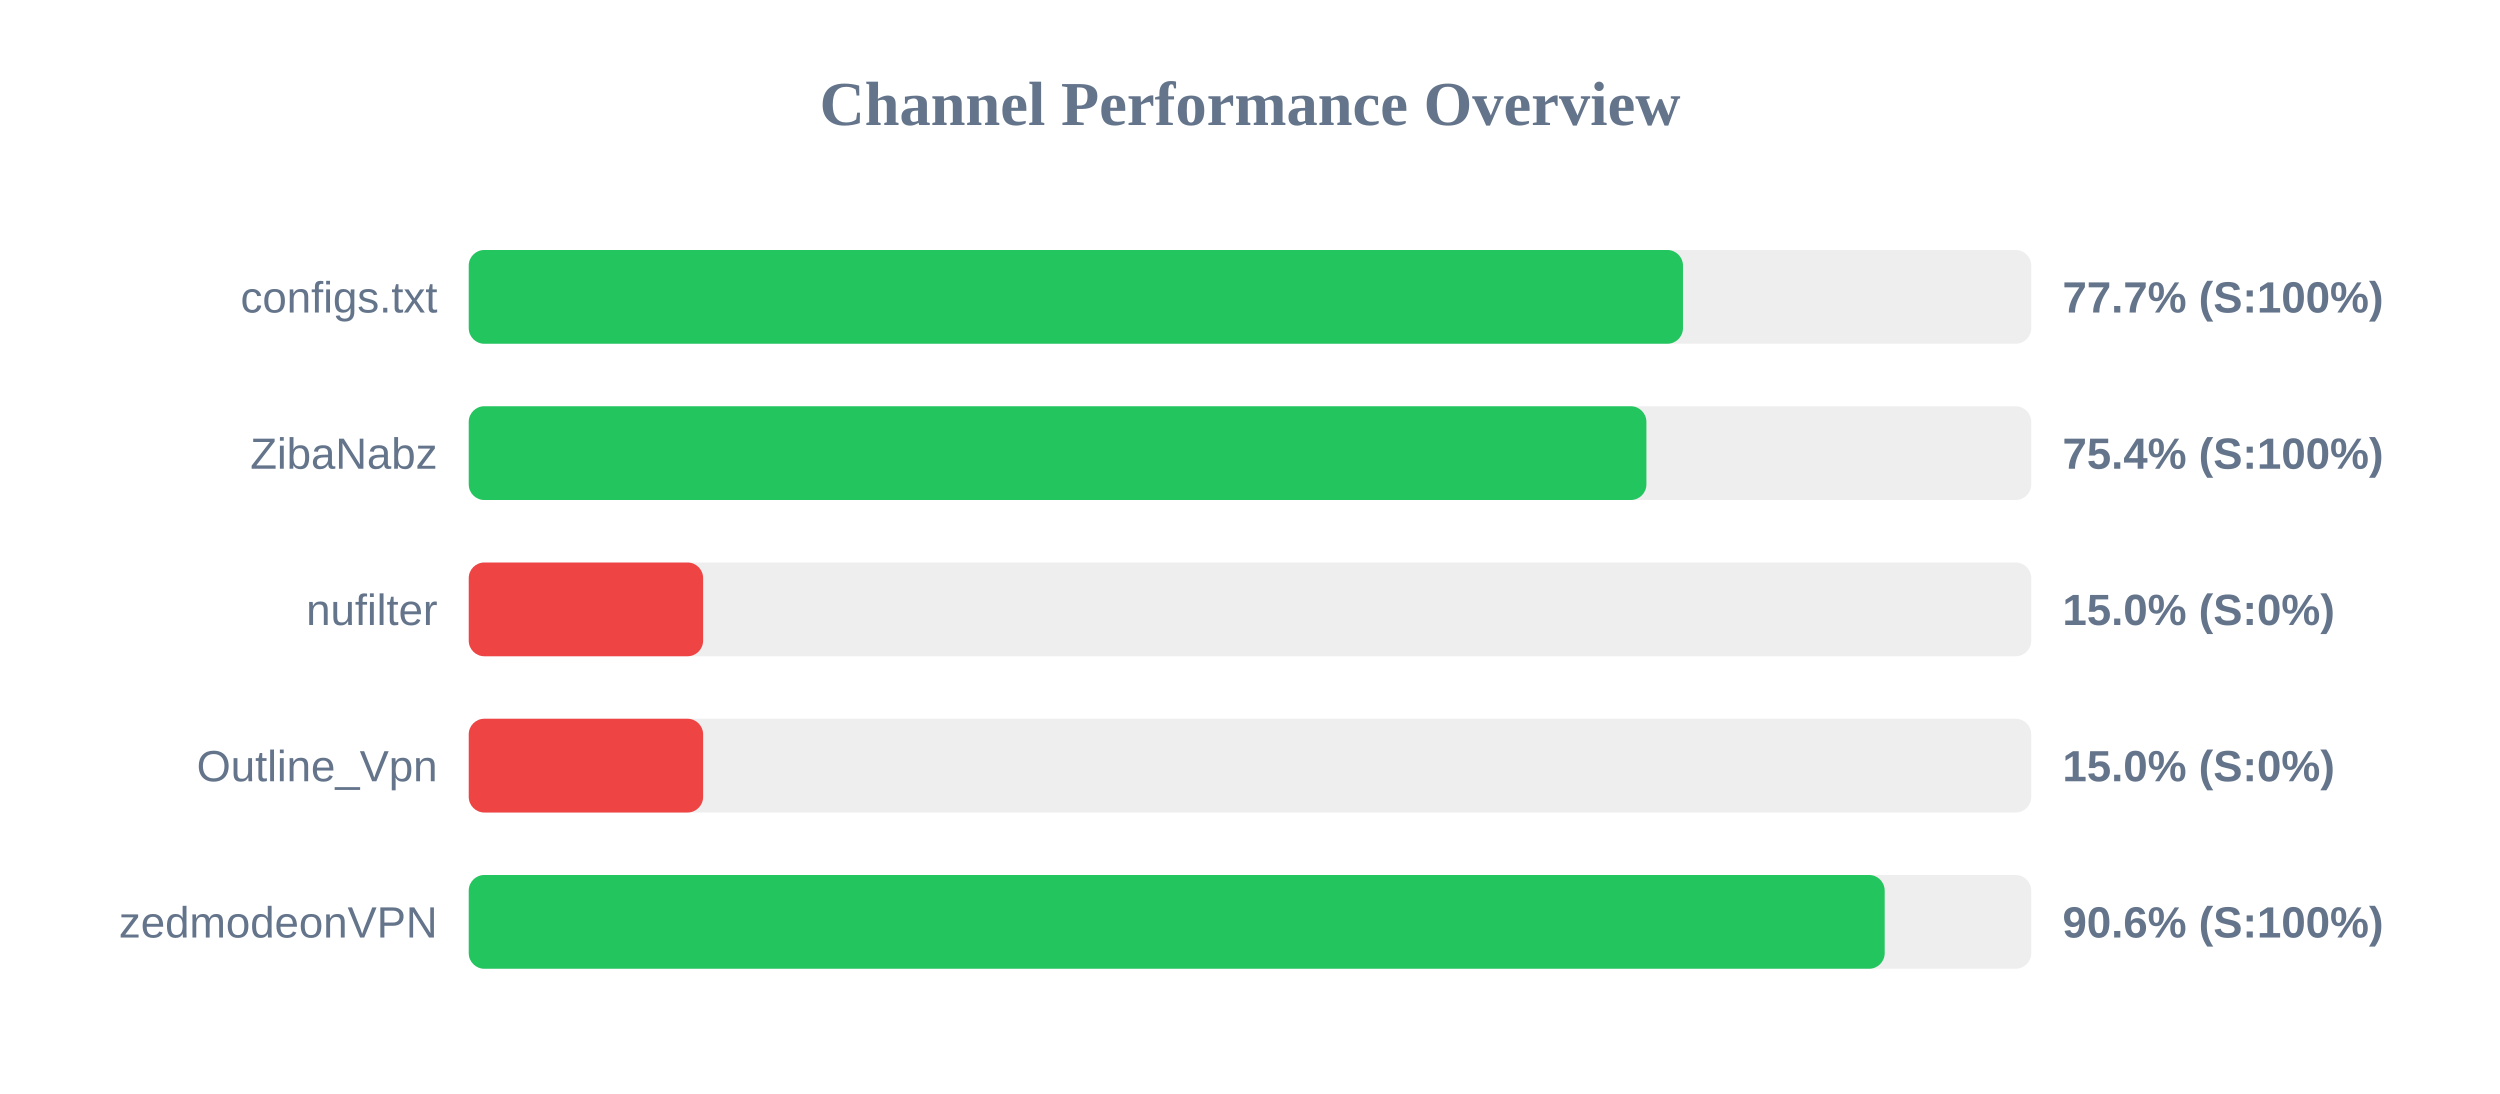
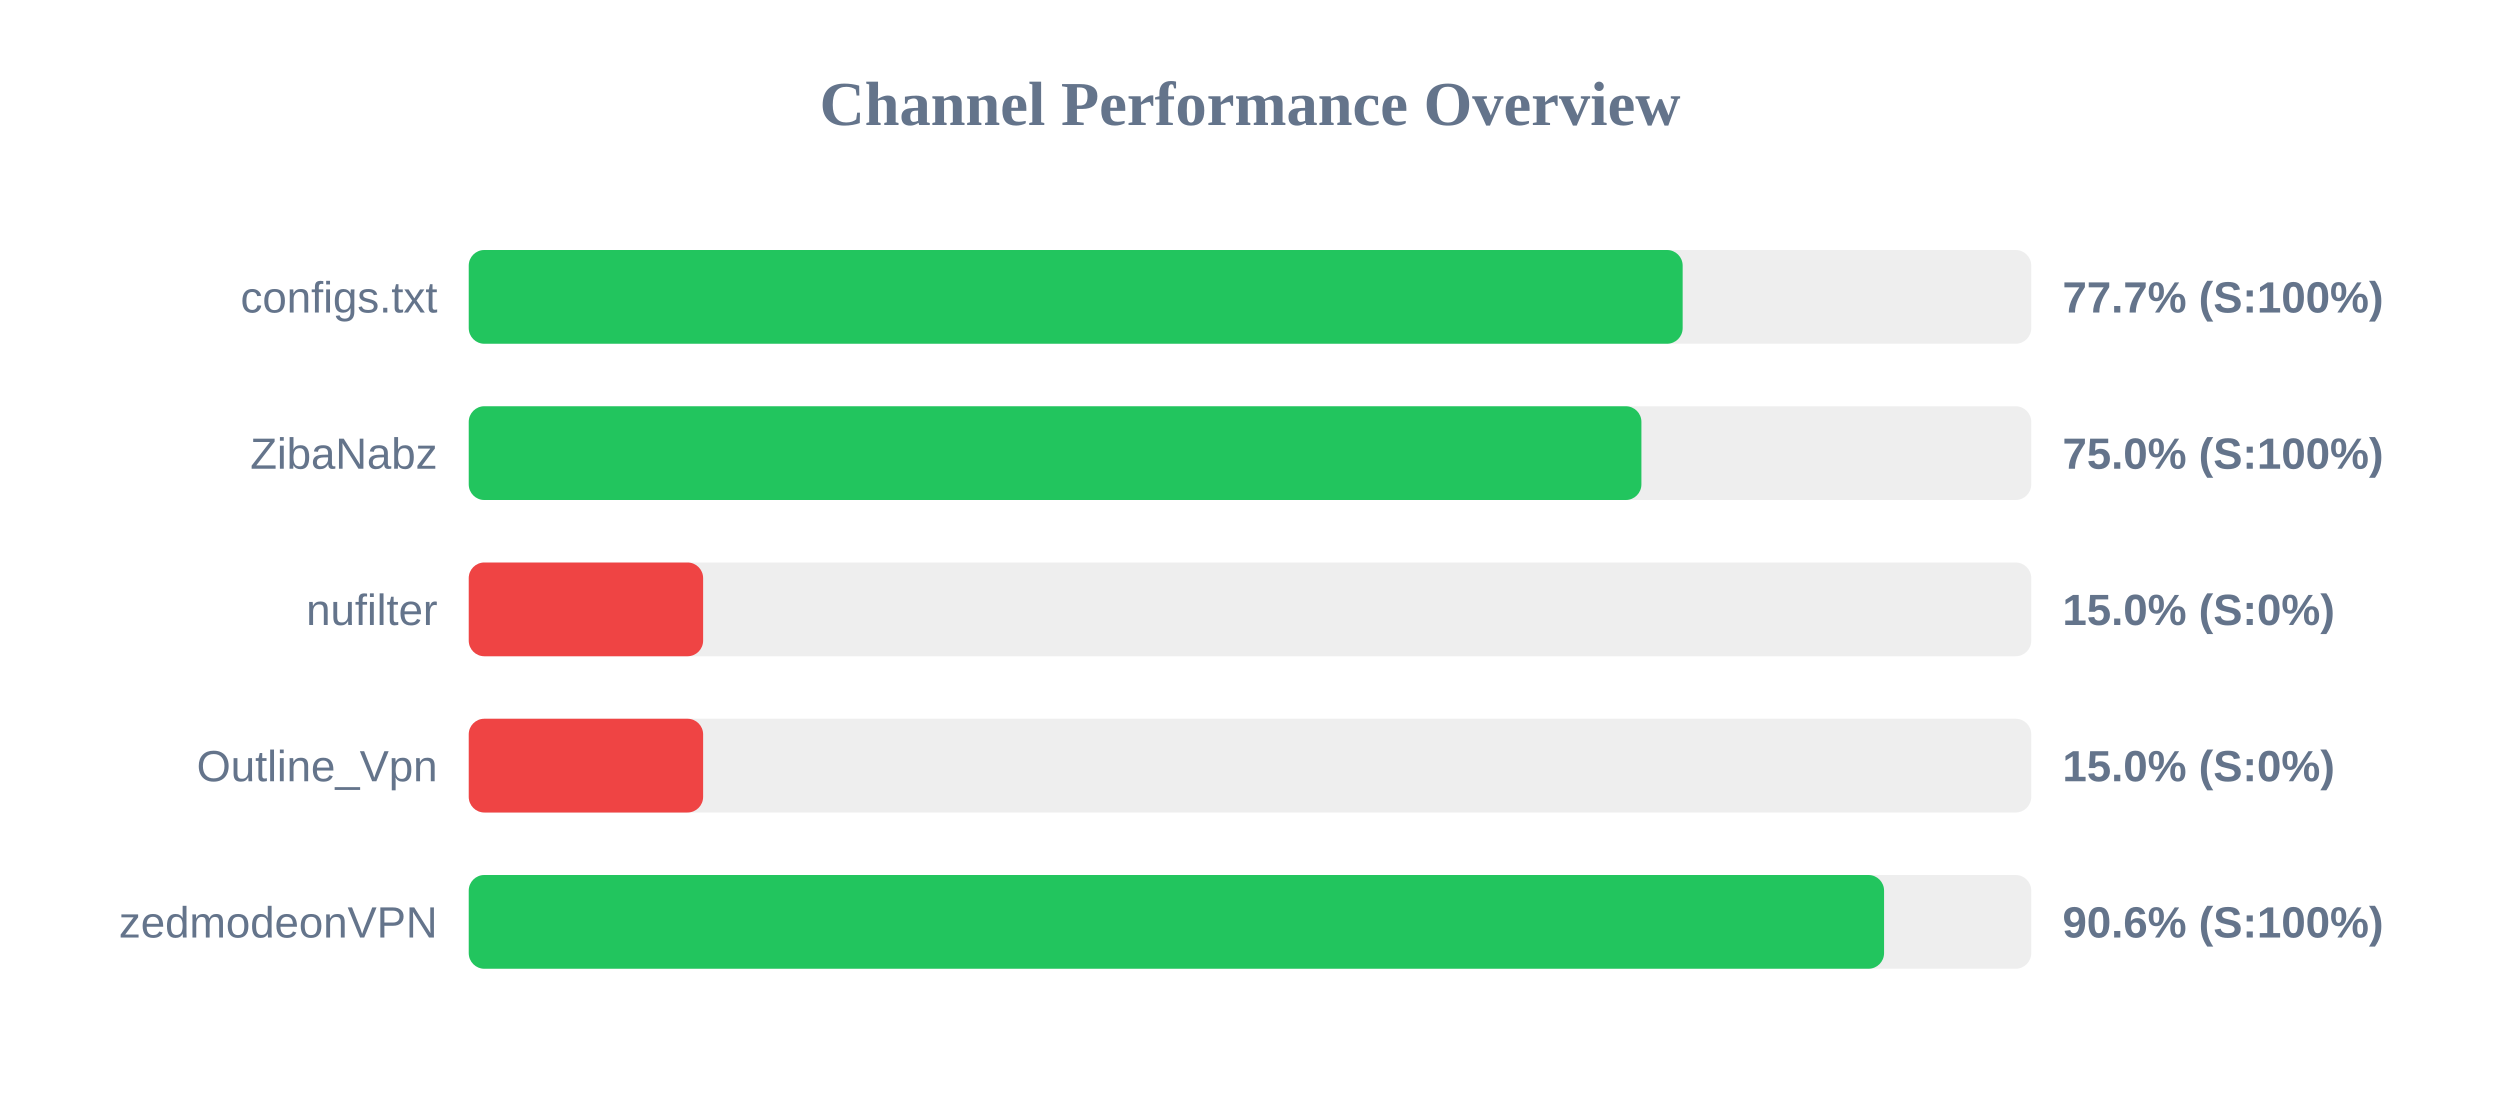
<svg xmlns="http://www.w3.org/2000/svg" width="800" height="350" version="1.1">
  <style>
        .row { font: 14px Arial; fill: #64748b; }
        .score { font: bold 14px Arial; fill: #64748b; }
    </style>
  <text x="400" y="40" text-anchor="middle" font-size="20px" font-weight="bold" fill="#64748b">Channel Performance Overview</text>
  <rect x="150" y="80" width="500" height="30" fill="#eee" rx="5" />
-   <rect x="150" y="80" width="388.55" height="30" fill="#22c55e" rx="5" />
+   <rect x="150" y="80" width="388.45" height="30" fill="#22c55e" rx="5" />
  <text x="140" y="100" text-anchor="end" class="row">configs.txt</text>
  <text x="660" y="100" text-anchor="start" class="score">77.7% (S:100%)</text>
  <rect x="150" y="130" width="500" height="30" fill="#eee" rx="5" />
-   <rect x="150" y="130" width="376.85" height="30" fill="#22c55e" rx="5" />
+   <rect x="150" y="130" width="375.25" height="30" fill="#22c55e" rx="5" />
  <text x="140" y="150" text-anchor="end" class="row">ZibaNabz</text>
-   <text x="660" y="150" text-anchor="start" class="score">75.4% (S:100%)</text>
+   <text x="660" y="150" text-anchor="start" class="score">75.0% (S:100%)</text>
  <rect x="150" y="180" width="500" height="30" fill="#eee" rx="5" />
  <rect x="150" y="180" width="75.0" height="30" fill="#ef4444" rx="5" />
  <text x="140" y="200" text-anchor="end" class="row">nufilter</text>
  <text x="660" y="200" text-anchor="start" class="score">15.0% (S:0%)</text>
  <rect x="150" y="230" width="500" height="30" fill="#eee" rx="5" />
  <rect x="150" y="230" width="75.0" height="30" fill="#ef4444" rx="5" />
  <text x="140" y="250" text-anchor="end" class="row">Outline_Vpn</text>
  <text x="660" y="250" text-anchor="start" class="score">15.0% (S:0%)</text>
  <rect x="150" y="280" width="500" height="30" fill="#eee" rx="5" />
-   <rect x="150" y="280" width="453.1" height="30" fill="#22c55e" rx="5" />
+   <rect x="150" y="280" width="452.9" height="30" fill="#22c55e" rx="5" />
  <text x="140" y="300" text-anchor="end" class="row">zedmodeonVPN</text>
  <text x="660" y="300" text-anchor="start" class="score">90.6% (S:100%)</text>
</svg>
